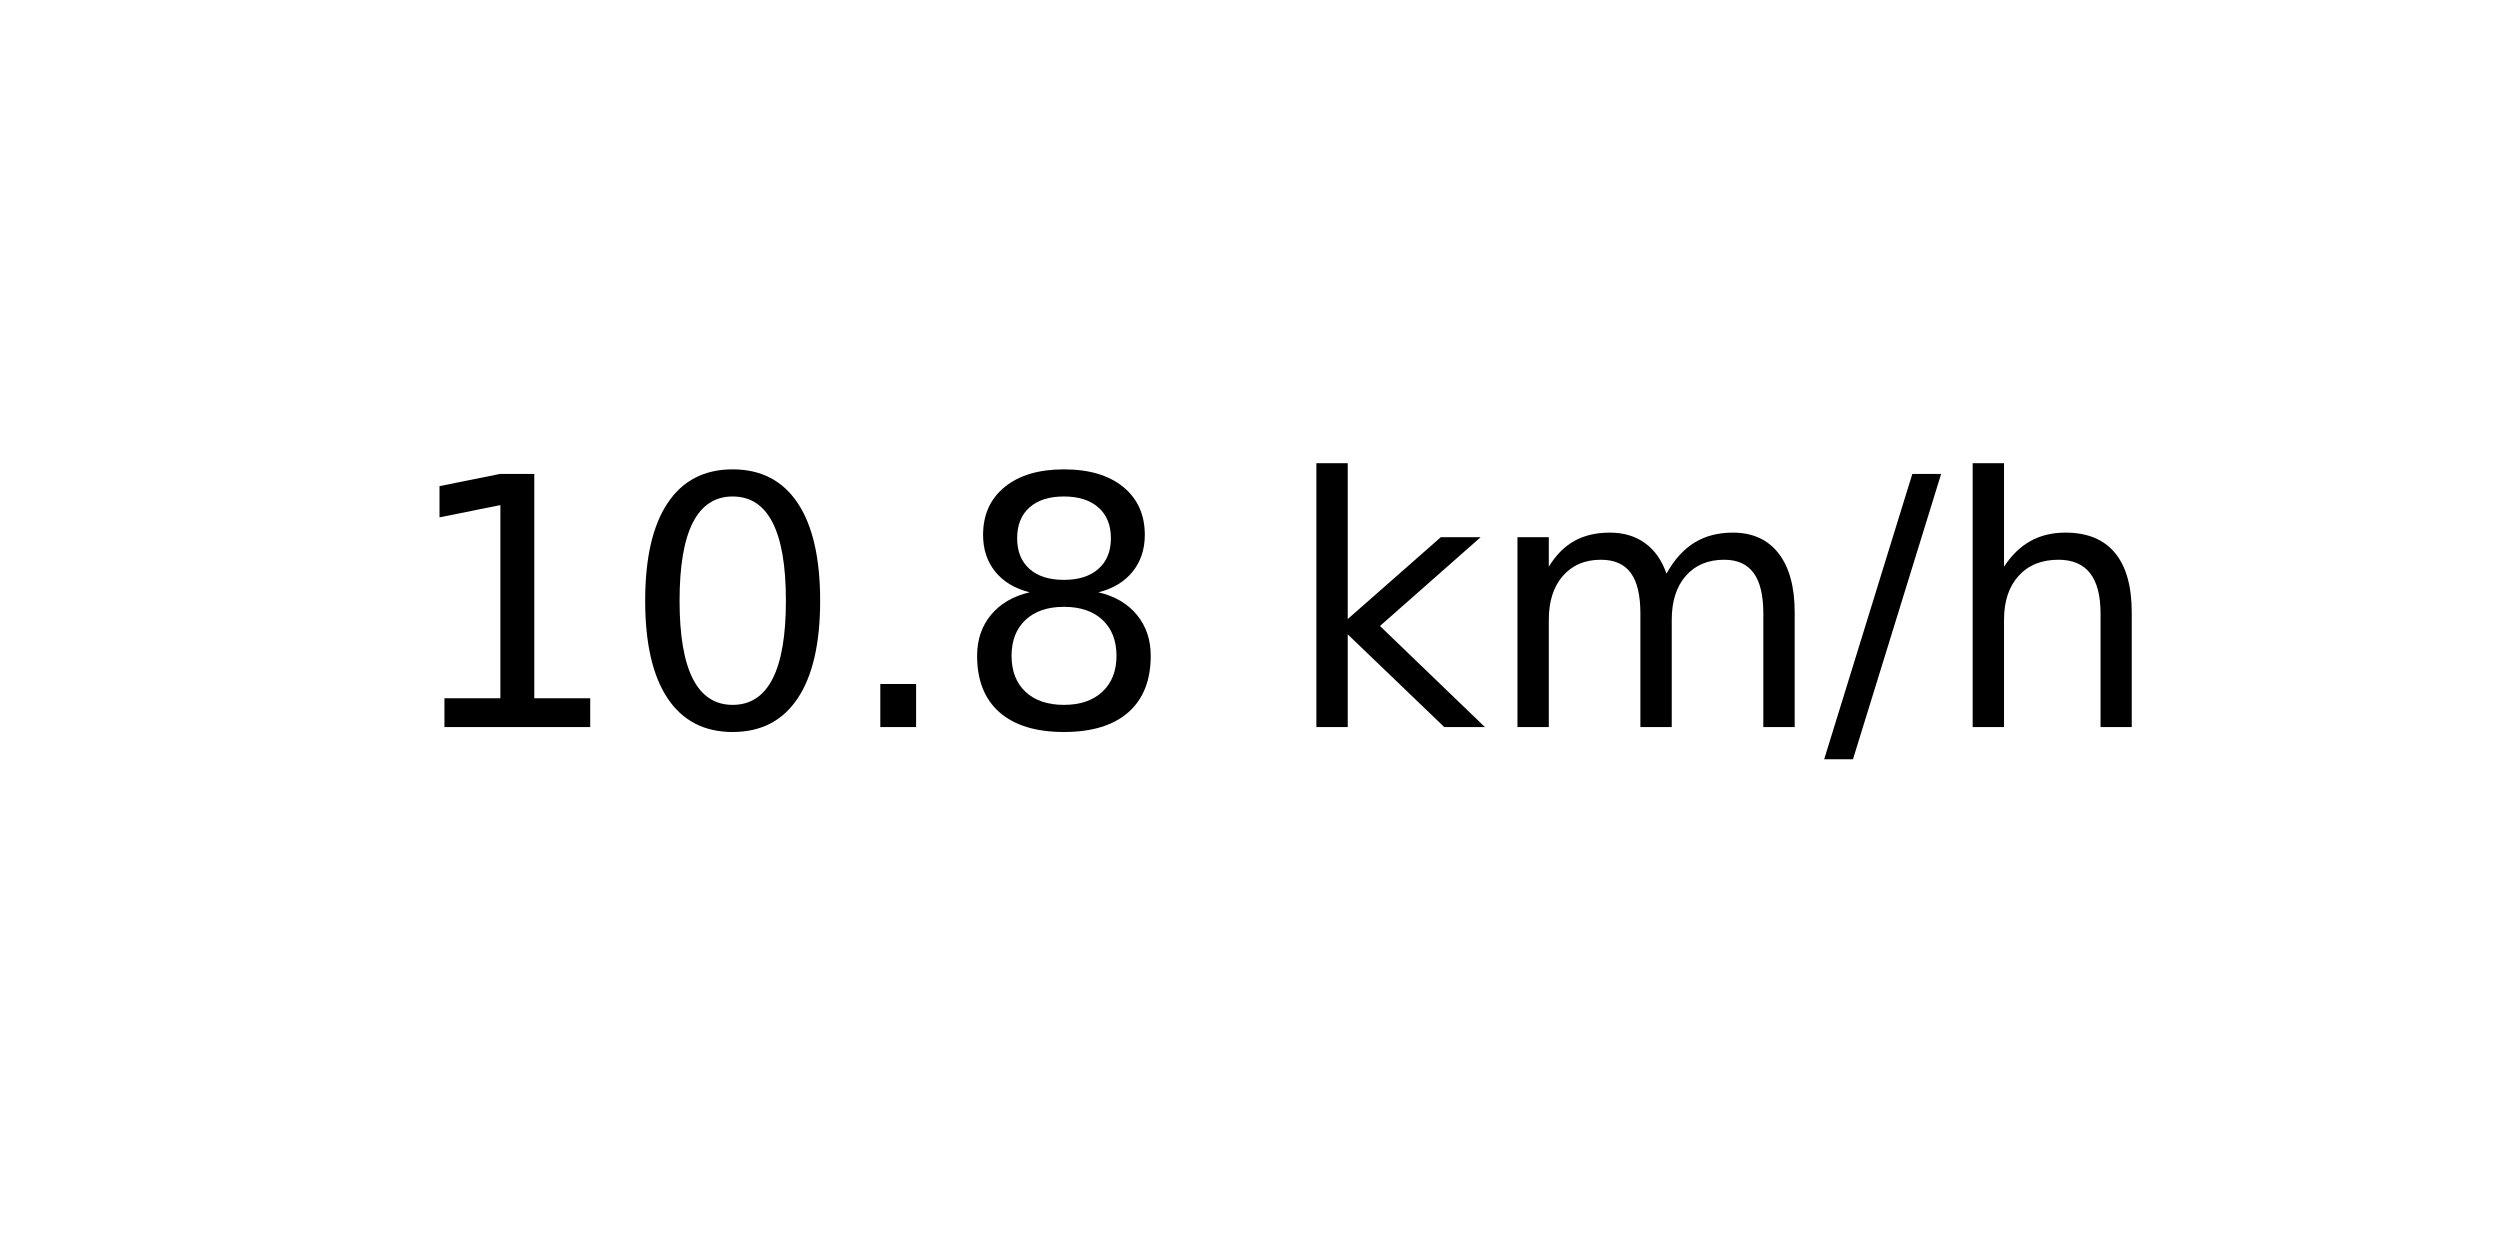
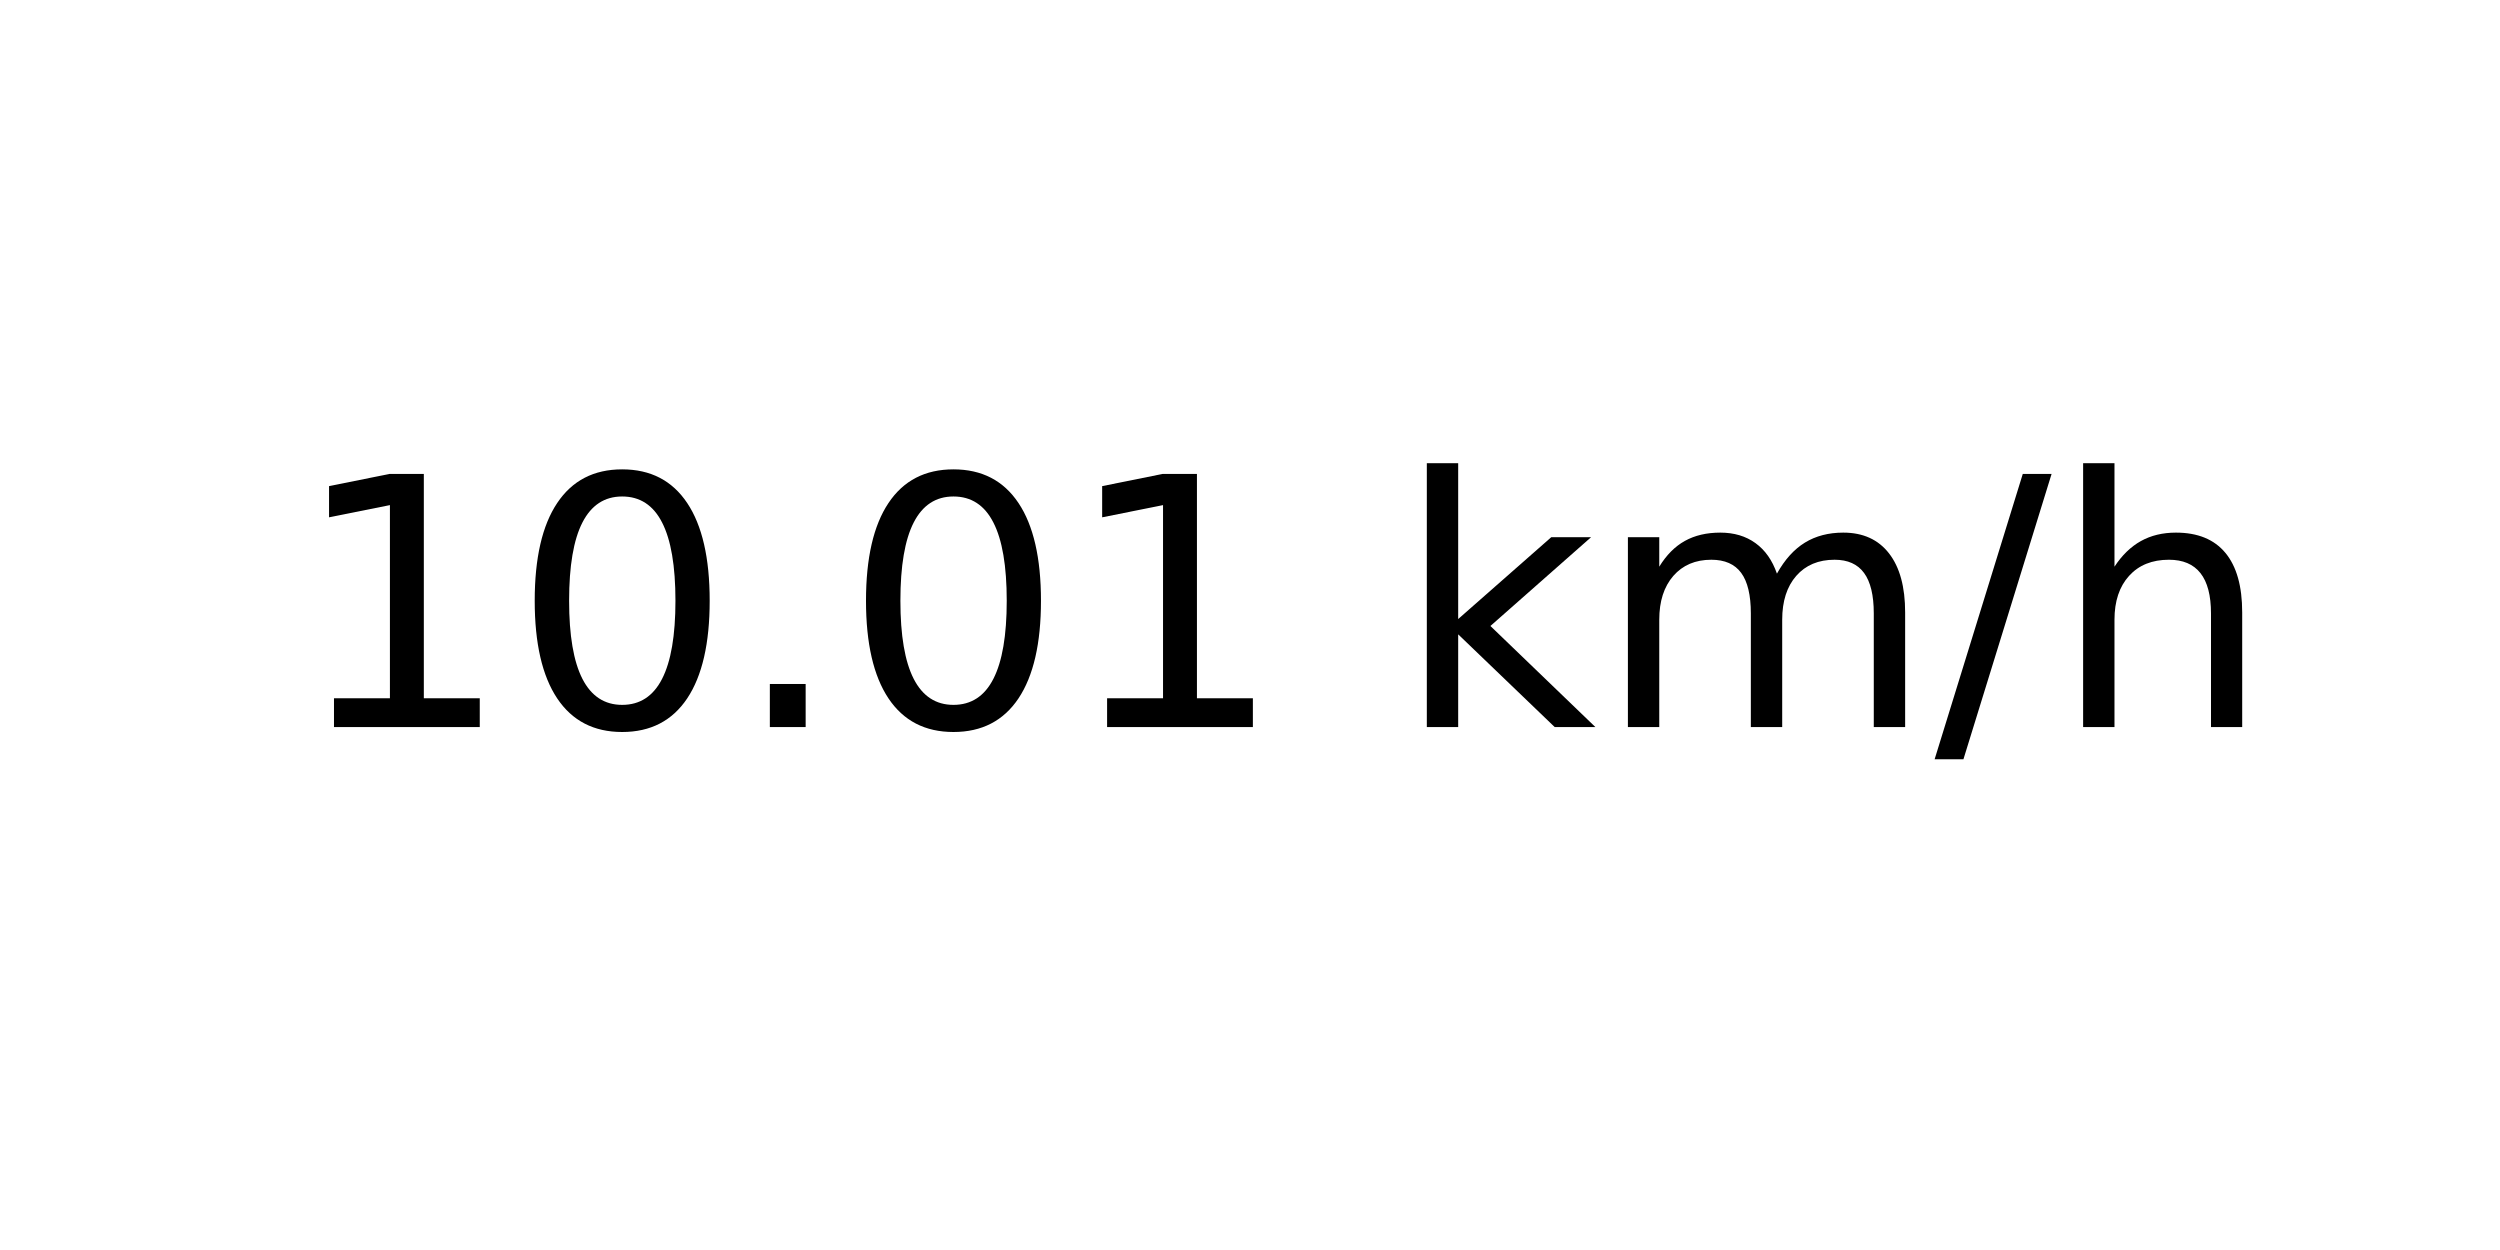
<svg xmlns="http://www.w3.org/2000/svg" xmlns:xlink="http://www.w3.org/1999/xlink" width="72pt" height="36pt" viewBox="0 0 72 36" version="1.1">
  <defs>
    <style type="text/css">*{stroke-linejoin: round; stroke-linecap: butt}</style>
  </defs>
  <g id="figure_1">
    <g id="axes_1">
      <g id="text_1">
-         <g transform="translate(11.55937 20.93937) scale(0.1 -0.1)">
+         <g transform="translate(8.378125 20.93937) scale(0.1 -0.1)">
          <defs>
            <path id="DejaVuSans-31" d="M 794 531  L 1825 531  L 1825 4091  L 703 3866  L 703 4441  L 1819 4666  L 2450 4666  L 2450 531  L 3481 531  L 3481 0  L 794 0  L 794 531  z " transform="scale(0.015625)" />
            <path id="DejaVuSans-30" d="M 2034 4250  Q 1547 4250 1301 3770  Q 1056 3291 1056 2328  Q 1056 1369 1301 889  Q 1547 409 2034 409  Q 2525 409 2770 889  Q 3016 1369 3016 2328  Q 3016 3291 2770 3770  Q 2525 4250 2034 4250  z M 2034 4750  Q 2819 4750 3233 4129  Q 3647 3509 3647 2328  Q 3647 1150 3233 529  Q 2819 -91 2034 -91  Q 1250 -91 836 529  Q 422 1150 422 2328  Q 422 3509 836 4129  Q 1250 4750 2034 4750  z " transform="scale(0.015625)" />
            <path id="DejaVuSans-2e" d="M 684 794  L 1344 794  L 1344 0  L 684 0  L 684 794  z " transform="scale(0.015625)" />
-             <path id="DejaVuSans-38" d="M 2034 2216  Q 1584 2216 1326 1975  Q 1069 1734 1069 1313  Q 1069 891 1326 650  Q 1584 409 2034 409  Q 2484 409 2743 651  Q 3003 894 3003 1313  Q 3003 1734 2745 1975  Q 2488 2216 2034 2216  z M 1403 2484  Q 997 2584 770 2862  Q 544 3141 544 3541  Q 544 4100 942 4425  Q 1341 4750 2034 4750  Q 2731 4750 3128 4425  Q 3525 4100 3525 3541  Q 3525 3141 3298 2862  Q 3072 2584 2669 2484  Q 3125 2378 3379 2068  Q 3634 1759 3634 1313  Q 3634 634 3220 271  Q 2806 -91 2034 -91  Q 1263 -91 848 271  Q 434 634 434 1313  Q 434 1759 690 2068  Q 947 2378 1403 2484  z M 1172 3481  Q 1172 3119 1398 2916  Q 1625 2713 2034 2713  Q 2441 2713 2670 2916  Q 2900 3119 2900 3481  Q 2900 3844 2670 4047  Q 2441 4250 2034 4250  Q 1625 4250 1398 4047  Q 1172 3844 1172 3481  z " transform="scale(0.015625)" />
            <path id="DejaVuSans-20" transform="scale(0.015625)" />
            <path id="DejaVuSans-6b" d="M 581 4863  L 1159 4863  L 1159 1991  L 2875 3500  L 3609 3500  L 1753 1863  L 3688 0  L 2938 0  L 1159 1709  L 1159 0  L 581 0  L 581 4863  z " transform="scale(0.015625)" />
            <path id="DejaVuSans-6d" d="M 3328 2828  Q 3544 3216 3844 3400  Q 4144 3584 4550 3584  Q 5097 3584 5394 3201  Q 5691 2819 5691 2113  L 5691 0  L 5113 0  L 5113 2094  Q 5113 2597 4934 2840  Q 4756 3084 4391 3084  Q 3944 3084 3684 2787  Q 3425 2491 3425 1978  L 3425 0  L 2847 0  L 2847 2094  Q 2847 2600 2669 2842  Q 2491 3084 2119 3084  Q 1678 3084 1418 2786  Q 1159 2488 1159 1978  L 1159 0  L 581 0  L 581 3500  L 1159 3500  L 1159 2956  Q 1356 3278 1631 3431  Q 1906 3584 2284 3584  Q 2666 3584 2933 3390  Q 3200 3197 3328 2828  z " transform="scale(0.015625)" />
            <path id="DejaVuSans-2f" d="M 1625 4666  L 2156 4666  L 531 -594  L 0 -594  L 1625 4666  z " transform="scale(0.015625)" />
            <path id="DejaVuSans-68" d="M 3513 2113  L 3513 0  L 2938 0  L 2938 2094  Q 2938 2591 2744 2837  Q 2550 3084 2163 3084  Q 1697 3084 1428 2787  Q 1159 2491 1159 1978  L 1159 0  L 581 0  L 581 4863  L 1159 4863  L 1159 2956  Q 1366 3272 1645 3428  Q 1925 3584 2291 3584  Q 2894 3584 3203 3211  Q 3513 2838 3513 2113  z " transform="scale(0.015625)" />
          </defs>
          <use xlink:href="#DejaVuSans-31" />
          <use xlink:href="#DejaVuSans-30" x="63.623" />
          <use xlink:href="#DejaVuSans-2e" x="127.246" />
-           <use xlink:href="#DejaVuSans-38" x="159.033" />
-           <use xlink:href="#DejaVuSans-20" x="222.656" />
-           <use xlink:href="#DejaVuSans-6b" x="254.443" />
-           <use xlink:href="#DejaVuSans-6d" x="312.354" />
-           <use xlink:href="#DejaVuSans-2f" x="409.766" />
-           <use xlink:href="#DejaVuSans-68" x="443.457" />
+           <use xlink:href="#DejaVuSans-30" x="159.033" />
+           <use xlink:href="#DejaVuSans-31" x="222.656" />
+           <use xlink:href="#DejaVuSans-20" x="286.279" />
+           <use xlink:href="#DejaVuSans-6b" x="318.066" />
+           <use xlink:href="#DejaVuSans-6d" x="375.977" />
+           <use xlink:href="#DejaVuSans-2f" x="473.389" />
+           <use xlink:href="#DejaVuSans-68" x="507.08" />
        </g>
      </g>
    </g>
  </g>
</svg>
